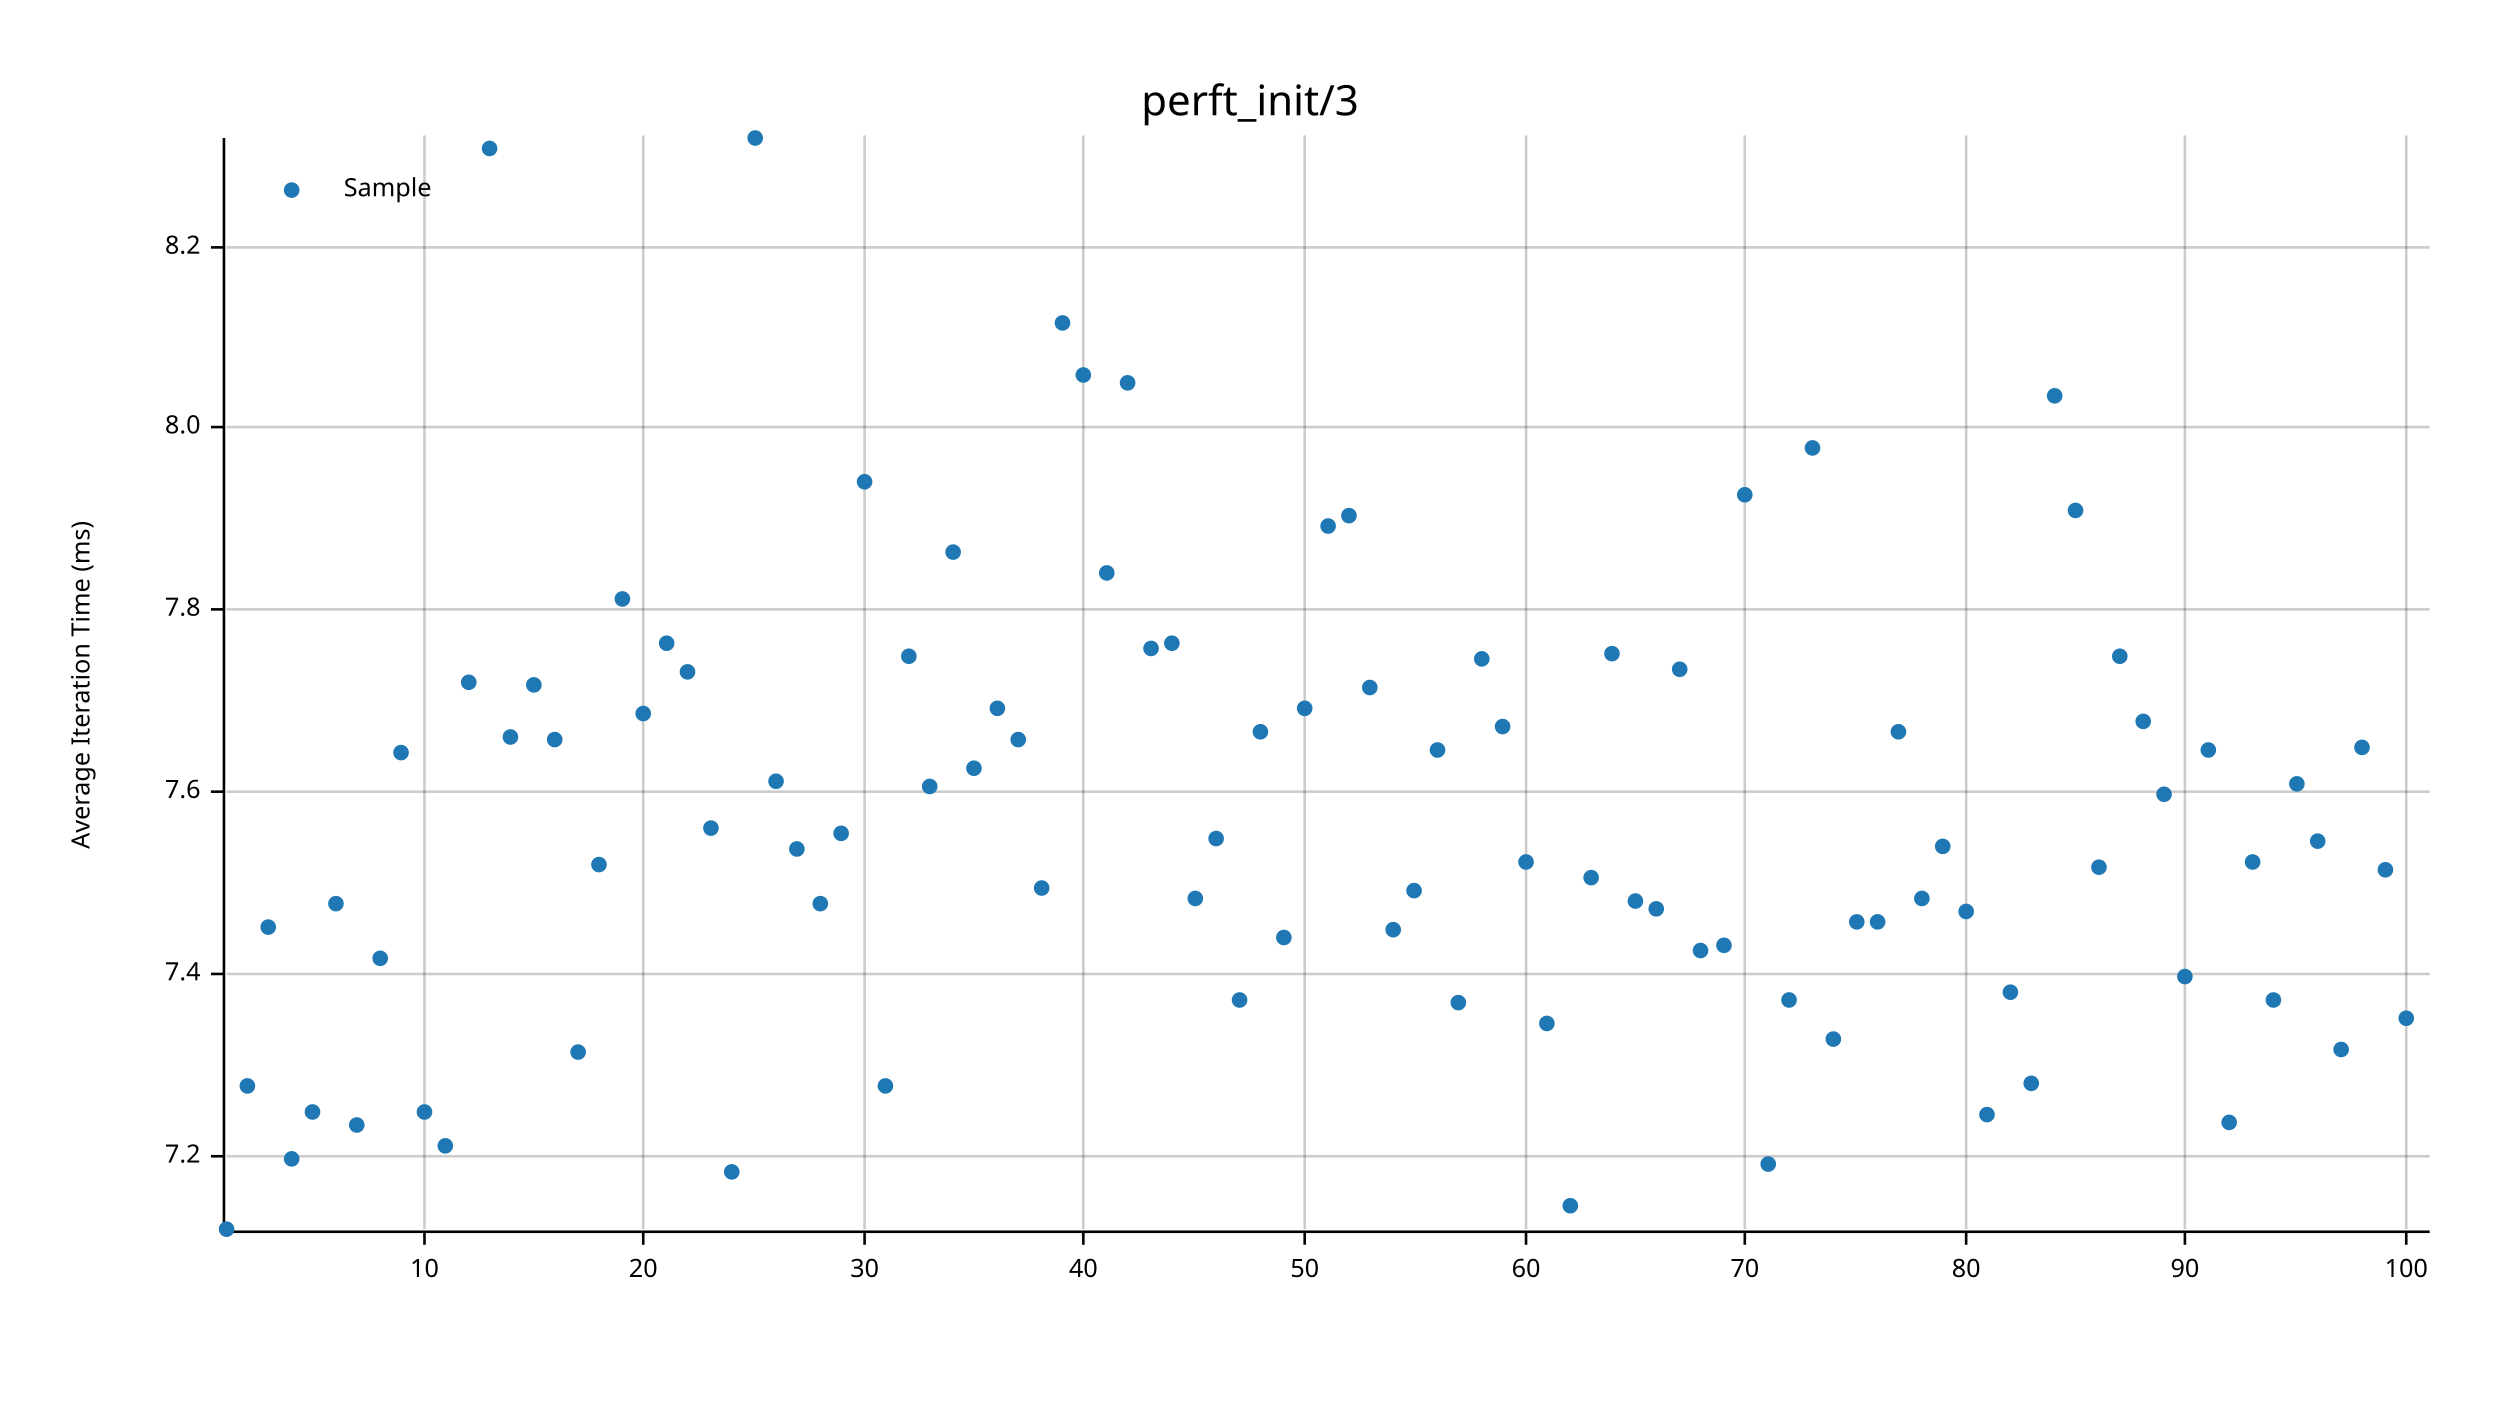
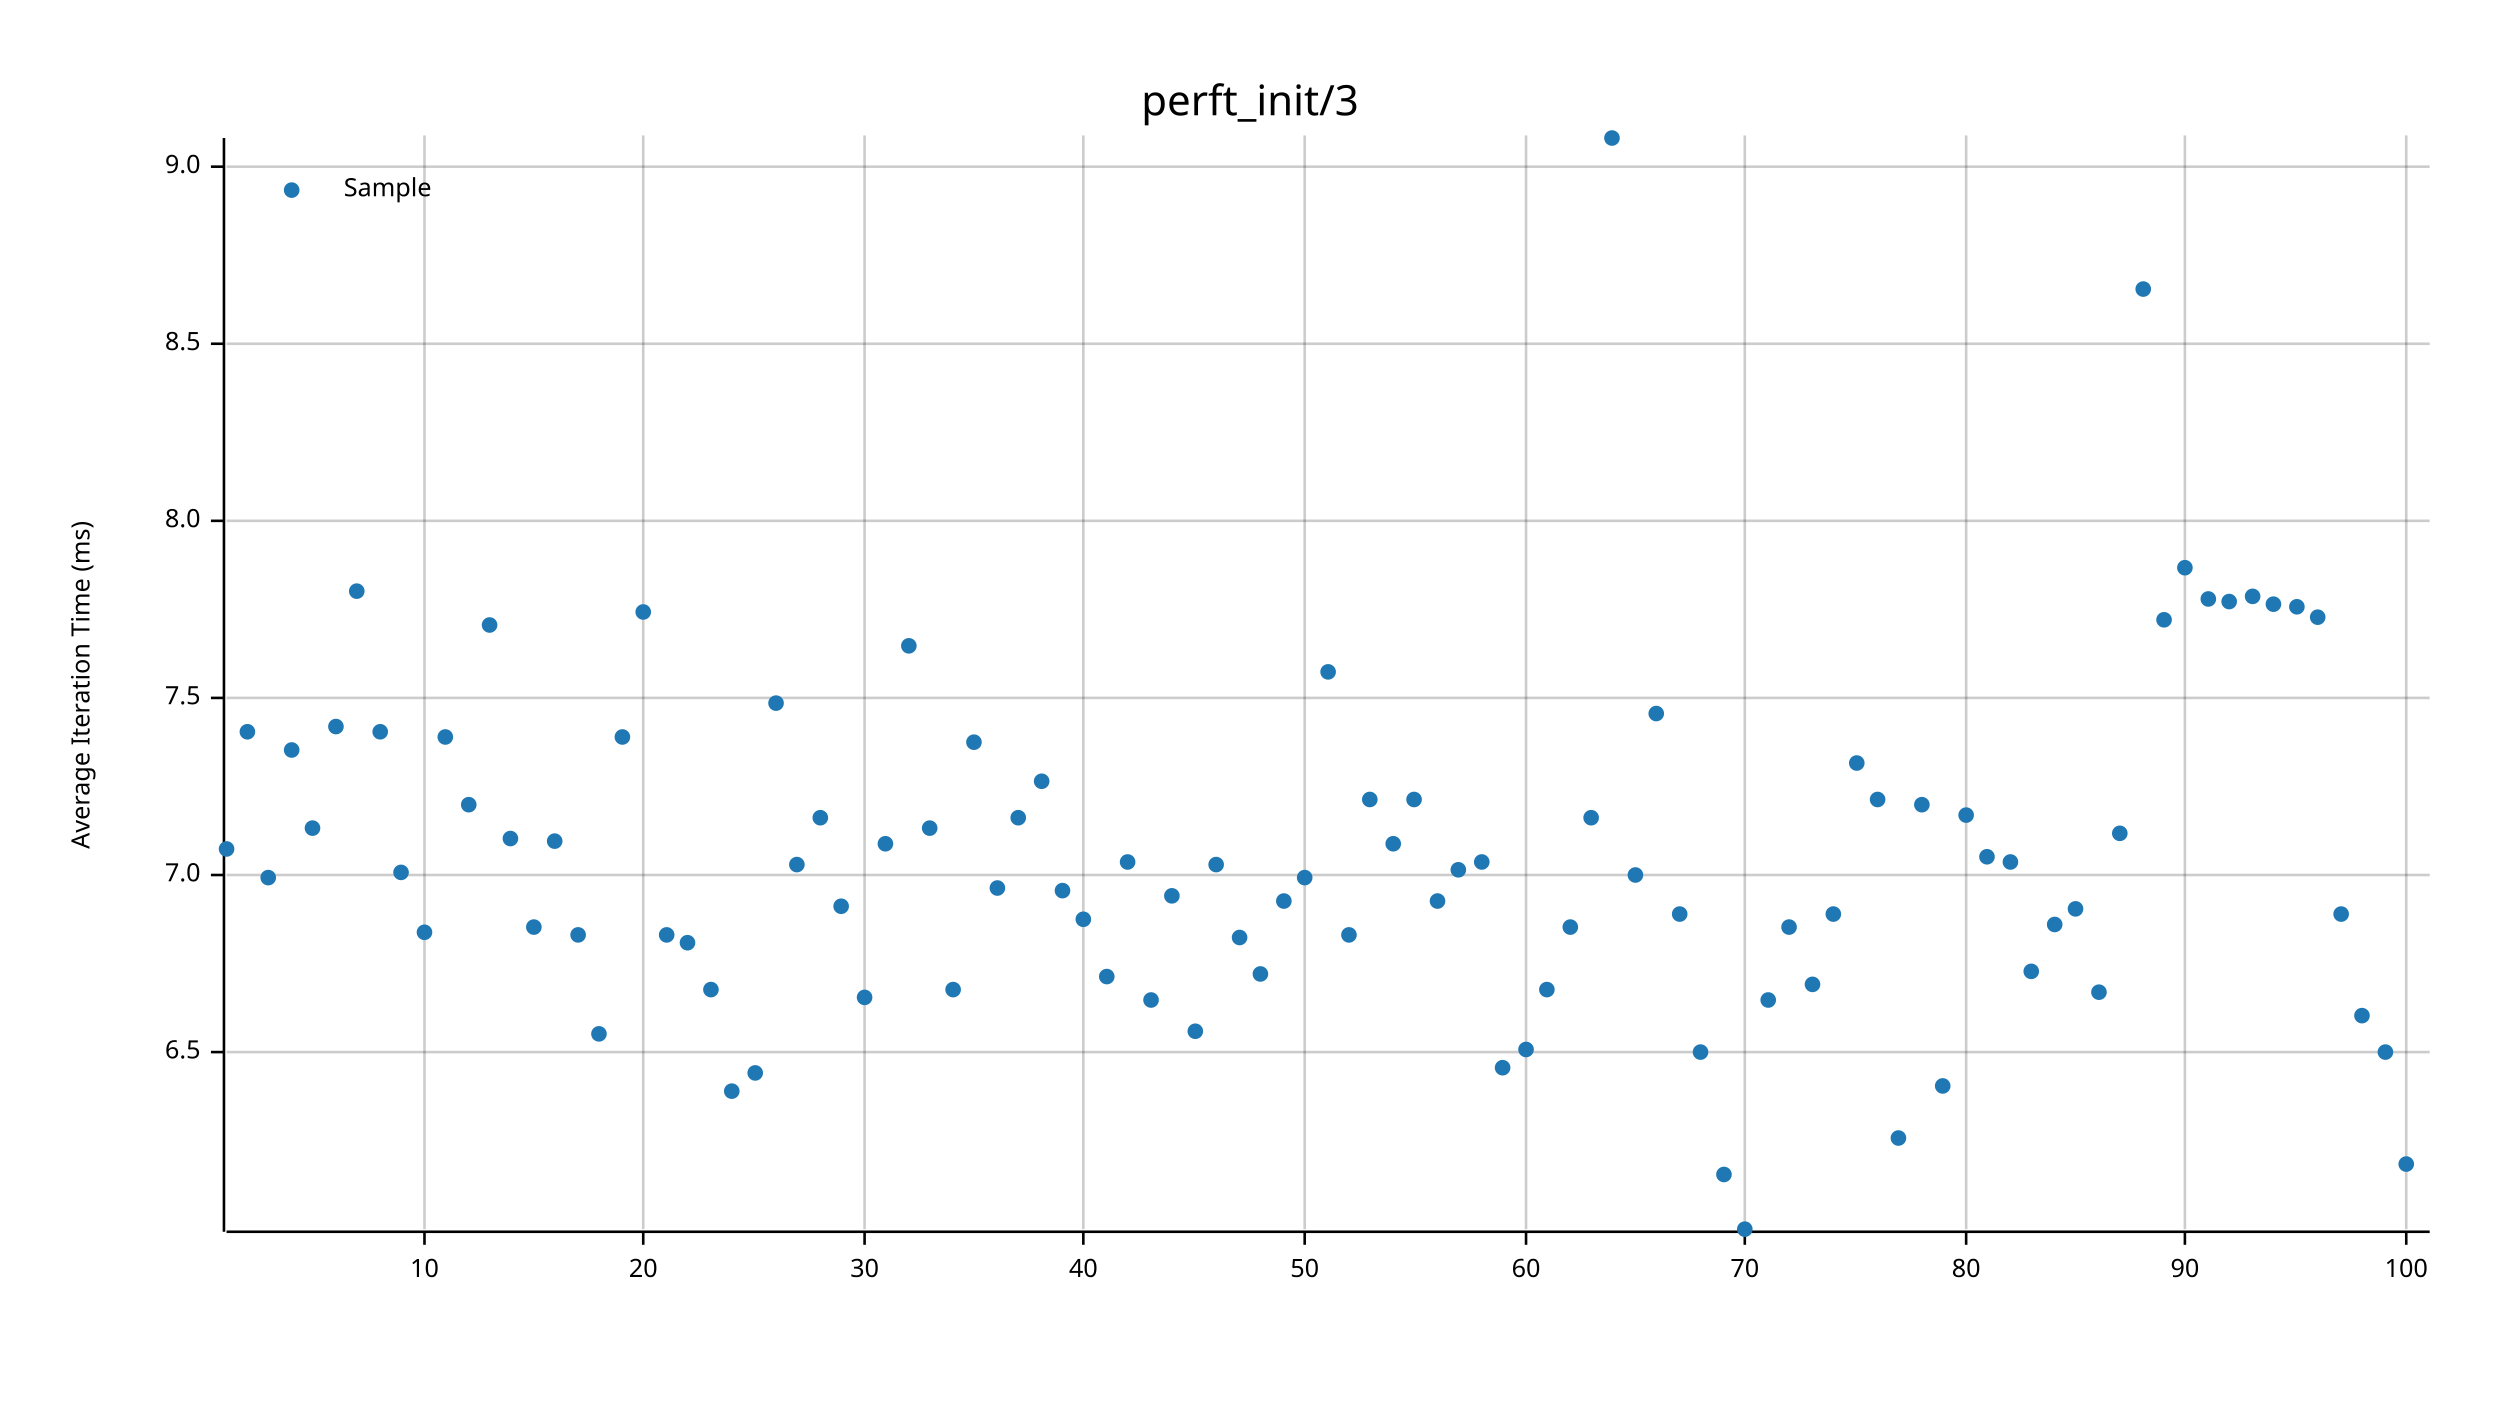
<svg xmlns="http://www.w3.org/2000/svg" width="960" height="540" viewBox="0 0 960 540">
  <text x="480" y="32" dy="0.76em" text-anchor="middle" font-family="sans-serif" font-size="16.129" opacity="1" fill="#000000">
perft_init/3
</text>
  <text x="27" y="263" dy="0.76em" text-anchor="middle" font-family="sans-serif" font-size="9.677" opacity="1" fill="#000000" transform="rotate(270, 27, 263)">
Average Iteration Time (ms)
</text>
  <line opacity="0.2" stroke="#000000" stroke-width="1" x1="163" y1="472" x2="163" y2="52" />
  <line opacity="0.2" stroke="#000000" stroke-width="1" x1="247" y1="472" x2="247" y2="52" />
  <line opacity="0.2" stroke="#000000" stroke-width="1" x1="332" y1="472" x2="332" y2="52" />
  <line opacity="0.2" stroke="#000000" stroke-width="1" x1="416" y1="472" x2="416" y2="52" />
  <line opacity="0.2" stroke="#000000" stroke-width="1" x1="501" y1="472" x2="501" y2="52" />
  <line opacity="0.2" stroke="#000000" stroke-width="1" x1="586" y1="472" x2="586" y2="52" />
  <line opacity="0.2" stroke="#000000" stroke-width="1" x1="670" y1="472" x2="670" y2="52" />
  <line opacity="0.2" stroke="#000000" stroke-width="1" x1="755" y1="472" x2="755" y2="52" />
  <line opacity="0.2" stroke="#000000" stroke-width="1" x1="839" y1="472" x2="839" y2="52" />
  <line opacity="0.2" stroke="#000000" stroke-width="1" x1="924" y1="472" x2="924" y2="52" />
-   <line opacity="0.2" stroke="#000000" stroke-width="1" x1="87" y1="444" x2="933" y2="444" />
-   <line opacity="0.2" stroke="#000000" stroke-width="1" x1="87" y1="374" x2="933" y2="374" />
-   <line opacity="0.2" stroke="#000000" stroke-width="1" x1="87" y1="304" x2="933" y2="304" />
-   <line opacity="0.2" stroke="#000000" stroke-width="1" x1="87" y1="234" x2="933" y2="234" />
-   <line opacity="0.2" stroke="#000000" stroke-width="1" x1="87" y1="164" x2="933" y2="164" />
-   <line opacity="0.2" stroke="#000000" stroke-width="1" x1="87" y1="95" x2="933" y2="95" />
+   <line opacity="0.2" stroke="#000000" stroke-width="1" x1="87" y1="404" x2="933" y2="404" />
+   <line opacity="0.2" stroke="#000000" stroke-width="1" x1="87" y1="336" x2="933" y2="336" />
+   <line opacity="0.2" stroke="#000000" stroke-width="1" x1="87" y1="268" x2="933" y2="268" />
+   <line opacity="0.2" stroke="#000000" stroke-width="1" x1="87" y1="200" x2="933" y2="200" />
+   <line opacity="0.2" stroke="#000000" stroke-width="1" x1="87" y1="132" x2="933" y2="132" />
+   <line opacity="0.2" stroke="#000000" stroke-width="1" x1="87" y1="64" x2="933" y2="64" />
  <polyline fill="none" opacity="1" stroke="#000000" stroke-width="1" points="86,53 86,473 " />
-   <text x="77" y="444" dy="0.5ex" text-anchor="end" font-family="sans-serif" font-size="9.677" opacity="1" fill="#000000">
- 7.2
+   <text x="77" y="404" dy="0.5ex" text-anchor="end" font-family="sans-serif" font-size="9.677" opacity="1" fill="#000000">
+ 6.5
</text>
-   <polyline fill="none" opacity="1" stroke="#000000" stroke-width="1" points="81,444 86,444 " />
-   <text x="77" y="374" dy="0.5ex" text-anchor="end" font-family="sans-serif" font-size="9.677" opacity="1" fill="#000000">
- 7.4
+   <polyline fill="none" opacity="1" stroke="#000000" stroke-width="1" points="81,404 86,404 " />
+   <text x="77" y="336" dy="0.5ex" text-anchor="end" font-family="sans-serif" font-size="9.677" opacity="1" fill="#000000">
+ 7.0
</text>
-   <polyline fill="none" opacity="1" stroke="#000000" stroke-width="1" points="81,374 86,374 " />
-   <text x="77" y="304" dy="0.5ex" text-anchor="end" font-family="sans-serif" font-size="9.677" opacity="1" fill="#000000">
- 7.6
+   <polyline fill="none" opacity="1" stroke="#000000" stroke-width="1" points="81,336 86,336 " />
+   <text x="77" y="268" dy="0.5ex" text-anchor="end" font-family="sans-serif" font-size="9.677" opacity="1" fill="#000000">
+ 7.5
</text>
-   <polyline fill="none" opacity="1" stroke="#000000" stroke-width="1" points="81,304 86,304 " />
-   <text x="77" y="234" dy="0.5ex" text-anchor="end" font-family="sans-serif" font-size="9.677" opacity="1" fill="#000000">
- 7.8
- </text>
-   <polyline fill="none" opacity="1" stroke="#000000" stroke-width="1" points="81,234 86,234 " />
-   <text x="77" y="164" dy="0.5ex" text-anchor="end" font-family="sans-serif" font-size="9.677" opacity="1" fill="#000000">
+   <polyline fill="none" opacity="1" stroke="#000000" stroke-width="1" points="81,268 86,268 " />
+   <text x="77" y="200" dy="0.5ex" text-anchor="end" font-family="sans-serif" font-size="9.677" opacity="1" fill="#000000">
8.0
</text>
-   <polyline fill="none" opacity="1" stroke="#000000" stroke-width="1" points="81,164 86,164 " />
-   <text x="77" y="95" dy="0.5ex" text-anchor="end" font-family="sans-serif" font-size="9.677" opacity="1" fill="#000000">
- 8.2
+   <polyline fill="none" opacity="1" stroke="#000000" stroke-width="1" points="81,200 86,200 " />
+   <text x="77" y="132" dy="0.5ex" text-anchor="end" font-family="sans-serif" font-size="9.677" opacity="1" fill="#000000">
+ 8.5
</text>
-   <polyline fill="none" opacity="1" stroke="#000000" stroke-width="1" points="81,95 86,95 " />
+   <polyline fill="none" opacity="1" stroke="#000000" stroke-width="1" points="81,132 86,132 " />
+   <text x="77" y="64" dy="0.5ex" text-anchor="end" font-family="sans-serif" font-size="9.677" opacity="1" fill="#000000">
+ 9.0
+ </text>
+   <polyline fill="none" opacity="1" stroke="#000000" stroke-width="1" points="81,64 86,64 " />
  <polyline fill="none" opacity="1" stroke="#000000" stroke-width="1" points="87,473 933,473 " />
  <text x="163" y="483" dy="0.76em" text-anchor="middle" font-family="sans-serif" font-size="9.677" opacity="1" fill="#000000">
10
</text>
  <polyline fill="none" opacity="1" stroke="#000000" stroke-width="1" points="163,473 163,478 " />
  <text x="247" y="483" dy="0.76em" text-anchor="middle" font-family="sans-serif" font-size="9.677" opacity="1" fill="#000000">
20
</text>
  <polyline fill="none" opacity="1" stroke="#000000" stroke-width="1" points="247,473 247,478 " />
  <text x="332" y="483" dy="0.76em" text-anchor="middle" font-family="sans-serif" font-size="9.677" opacity="1" fill="#000000">
30
</text>
  <polyline fill="none" opacity="1" stroke="#000000" stroke-width="1" points="332,473 332,478 " />
  <text x="416" y="483" dy="0.76em" text-anchor="middle" font-family="sans-serif" font-size="9.677" opacity="1" fill="#000000">
40
</text>
  <polyline fill="none" opacity="1" stroke="#000000" stroke-width="1" points="416,473 416,478 " />
  <text x="501" y="483" dy="0.76em" text-anchor="middle" font-family="sans-serif" font-size="9.677" opacity="1" fill="#000000">
50
</text>
  <polyline fill="none" opacity="1" stroke="#000000" stroke-width="1" points="501,473 501,478 " />
  <text x="586" y="483" dy="0.76em" text-anchor="middle" font-family="sans-serif" font-size="9.677" opacity="1" fill="#000000">
60
</text>
  <polyline fill="none" opacity="1" stroke="#000000" stroke-width="1" points="586,473 586,478 " />
  <text x="670" y="483" dy="0.76em" text-anchor="middle" font-family="sans-serif" font-size="9.677" opacity="1" fill="#000000">
70
</text>
  <polyline fill="none" opacity="1" stroke="#000000" stroke-width="1" points="670,473 670,478 " />
  <text x="755" y="483" dy="0.76em" text-anchor="middle" font-family="sans-serif" font-size="9.677" opacity="1" fill="#000000">
80
</text>
  <polyline fill="none" opacity="1" stroke="#000000" stroke-width="1" points="755,473 755,478 " />
  <text x="839" y="483" dy="0.76em" text-anchor="middle" font-family="sans-serif" font-size="9.677" opacity="1" fill="#000000">
90
</text>
  <polyline fill="none" opacity="1" stroke="#000000" stroke-width="1" points="839,473 839,478 " />
  <text x="924" y="483" dy="0.76em" text-anchor="middle" font-family="sans-serif" font-size="9.677" opacity="1" fill="#000000">
100
</text>
  <polyline fill="none" opacity="1" stroke="#000000" stroke-width="1" points="924,473 924,478 " />
-   <circle cx="87" cy="472" r="3" opacity="1" fill="#1F78B4" stroke="none" />
-   <circle cx="95" cy="417" r="3" opacity="1" fill="#1F78B4" stroke="none" />
-   <circle cx="103" cy="356" r="3" opacity="1" fill="#1F78B4" stroke="none" />
-   <circle cx="112" cy="445" r="3" opacity="1" fill="#1F78B4" stroke="none" />
-   <circle cx="120" cy="427" r="3" opacity="1" fill="#1F78B4" stroke="none" />
-   <circle cx="129" cy="347" r="3" opacity="1" fill="#1F78B4" stroke="none" />
-   <circle cx="137" cy="432" r="3" opacity="1" fill="#1F78B4" stroke="none" />
-   <circle cx="146" cy="368" r="3" opacity="1" fill="#1F78B4" stroke="none" />
-   <circle cx="154" cy="289" r="3" opacity="1" fill="#1F78B4" stroke="none" />
-   <circle cx="163" cy="427" r="3" opacity="1" fill="#1F78B4" stroke="none" />
-   <circle cx="171" cy="440" r="3" opacity="1" fill="#1F78B4" stroke="none" />
-   <circle cx="180" cy="262" r="3" opacity="1" fill="#1F78B4" stroke="none" />
-   <circle cx="188" cy="57" r="3" opacity="1" fill="#1F78B4" stroke="none" />
-   <circle cx="196" cy="283" r="3" opacity="1" fill="#1F78B4" stroke="none" />
-   <circle cx="205" cy="263" r="3" opacity="1" fill="#1F78B4" stroke="none" />
-   <circle cx="213" cy="284" r="3" opacity="1" fill="#1F78B4" stroke="none" />
-   <circle cx="222" cy="404" r="3" opacity="1" fill="#1F78B4" stroke="none" />
-   <circle cx="230" cy="332" r="3" opacity="1" fill="#1F78B4" stroke="none" />
-   <circle cx="239" cy="230" r="3" opacity="1" fill="#1F78B4" stroke="none" />
-   <circle cx="247" cy="274" r="3" opacity="1" fill="#1F78B4" stroke="none" />
-   <circle cx="256" cy="247" r="3" opacity="1" fill="#1F78B4" stroke="none" />
-   <circle cx="264" cy="258" r="3" opacity="1" fill="#1F78B4" stroke="none" />
-   <circle cx="273" cy="318" r="3" opacity="1" fill="#1F78B4" stroke="none" />
-   <circle cx="281" cy="450" r="3" opacity="1" fill="#1F78B4" stroke="none" />
-   <circle cx="290" cy="53" r="3" opacity="1" fill="#1F78B4" stroke="none" />
-   <circle cx="298" cy="300" r="3" opacity="1" fill="#1F78B4" stroke="none" />
-   <circle cx="306" cy="326" r="3" opacity="1" fill="#1F78B4" stroke="none" />
-   <circle cx="315" cy="347" r="3" opacity="1" fill="#1F78B4" stroke="none" />
-   <circle cx="323" cy="320" r="3" opacity="1" fill="#1F78B4" stroke="none" />
-   <circle cx="332" cy="185" r="3" opacity="1" fill="#1F78B4" stroke="none" />
-   <circle cx="340" cy="417" r="3" opacity="1" fill="#1F78B4" stroke="none" />
-   <circle cx="349" cy="252" r="3" opacity="1" fill="#1F78B4" stroke="none" />
-   <circle cx="357" cy="302" r="3" opacity="1" fill="#1F78B4" stroke="none" />
-   <circle cx="366" cy="212" r="3" opacity="1" fill="#1F78B4" stroke="none" />
-   <circle cx="374" cy="295" r="3" opacity="1" fill="#1F78B4" stroke="none" />
-   <circle cx="383" cy="272" r="3" opacity="1" fill="#1F78B4" stroke="none" />
-   <circle cx="391" cy="284" r="3" opacity="1" fill="#1F78B4" stroke="none" />
-   <circle cx="400" cy="341" r="3" opacity="1" fill="#1F78B4" stroke="none" />
-   <circle cx="408" cy="124" r="3" opacity="1" fill="#1F78B4" stroke="none" />
-   <circle cx="416" cy="144" r="3" opacity="1" fill="#1F78B4" stroke="none" />
-   <circle cx="425" cy="220" r="3" opacity="1" fill="#1F78B4" stroke="none" />
-   <circle cx="433" cy="147" r="3" opacity="1" fill="#1F78B4" stroke="none" />
-   <circle cx="442" cy="249" r="3" opacity="1" fill="#1F78B4" stroke="none" />
-   <circle cx="450" cy="247" r="3" opacity="1" fill="#1F78B4" stroke="none" />
-   <circle cx="459" cy="345" r="3" opacity="1" fill="#1F78B4" stroke="none" />
-   <circle cx="467" cy="322" r="3" opacity="1" fill="#1F78B4" stroke="none" />
-   <circle cx="476" cy="384" r="3" opacity="1" fill="#1F78B4" stroke="none" />
-   <circle cx="484" cy="281" r="3" opacity="1" fill="#1F78B4" stroke="none" />
-   <circle cx="493" cy="360" r="3" opacity="1" fill="#1F78B4" stroke="none" />
-   <circle cx="501" cy="272" r="3" opacity="1" fill="#1F78B4" stroke="none" />
-   <circle cx="510" cy="202" r="3" opacity="1" fill="#1F78B4" stroke="none" />
-   <circle cx="518" cy="198" r="3" opacity="1" fill="#1F78B4" stroke="none" />
-   <circle cx="526" cy="264" r="3" opacity="1" fill="#1F78B4" stroke="none" />
-   <circle cx="535" cy="357" r="3" opacity="1" fill="#1F78B4" stroke="none" />
-   <circle cx="543" cy="342" r="3" opacity="1" fill="#1F78B4" stroke="none" />
-   <circle cx="552" cy="288" r="3" opacity="1" fill="#1F78B4" stroke="none" />
-   <circle cx="560" cy="385" r="3" opacity="1" fill="#1F78B4" stroke="none" />
-   <circle cx="569" cy="253" r="3" opacity="1" fill="#1F78B4" stroke="none" />
-   <circle cx="577" cy="279" r="3" opacity="1" fill="#1F78B4" stroke="none" />
-   <circle cx="586" cy="331" r="3" opacity="1" fill="#1F78B4" stroke="none" />
-   <circle cx="594" cy="393" r="3" opacity="1" fill="#1F78B4" stroke="none" />
-   <circle cx="603" cy="463" r="3" opacity="1" fill="#1F78B4" stroke="none" />
-   <circle cx="611" cy="337" r="3" opacity="1" fill="#1F78B4" stroke="none" />
-   <circle cx="619" cy="251" r="3" opacity="1" fill="#1F78B4" stroke="none" />
-   <circle cx="628" cy="346" r="3" opacity="1" fill="#1F78B4" stroke="none" />
-   <circle cx="636" cy="349" r="3" opacity="1" fill="#1F78B4" stroke="none" />
-   <circle cx="645" cy="257" r="3" opacity="1" fill="#1F78B4" stroke="none" />
-   <circle cx="653" cy="365" r="3" opacity="1" fill="#1F78B4" stroke="none" />
-   <circle cx="662" cy="363" r="3" opacity="1" fill="#1F78B4" stroke="none" />
-   <circle cx="670" cy="190" r="3" opacity="1" fill="#1F78B4" stroke="none" />
-   <circle cx="679" cy="447" r="3" opacity="1" fill="#1F78B4" stroke="none" />
-   <circle cx="687" cy="384" r="3" opacity="1" fill="#1F78B4" stroke="none" />
-   <circle cx="696" cy="172" r="3" opacity="1" fill="#1F78B4" stroke="none" />
-   <circle cx="704" cy="399" r="3" opacity="1" fill="#1F78B4" stroke="none" />
-   <circle cx="713" cy="354" r="3" opacity="1" fill="#1F78B4" stroke="none" />
-   <circle cx="721" cy="354" r="3" opacity="1" fill="#1F78B4" stroke="none" />
-   <circle cx="729" cy="281" r="3" opacity="1" fill="#1F78B4" stroke="none" />
-   <circle cx="738" cy="345" r="3" opacity="1" fill="#1F78B4" stroke="none" />
-   <circle cx="746" cy="325" r="3" opacity="1" fill="#1F78B4" stroke="none" />
-   <circle cx="755" cy="350" r="3" opacity="1" fill="#1F78B4" stroke="none" />
-   <circle cx="763" cy="428" r="3" opacity="1" fill="#1F78B4" stroke="none" />
-   <circle cx="772" cy="381" r="3" opacity="1" fill="#1F78B4" stroke="none" />
-   <circle cx="780" cy="416" r="3" opacity="1" fill="#1F78B4" stroke="none" />
-   <circle cx="789" cy="152" r="3" opacity="1" fill="#1F78B4" stroke="none" />
-   <circle cx="797" cy="196" r="3" opacity="1" fill="#1F78B4" stroke="none" />
-   <circle cx="806" cy="333" r="3" opacity="1" fill="#1F78B4" stroke="none" />
-   <circle cx="814" cy="252" r="3" opacity="1" fill="#1F78B4" stroke="none" />
-   <circle cx="823" cy="277" r="3" opacity="1" fill="#1F78B4" stroke="none" />
-   <circle cx="831" cy="305" r="3" opacity="1" fill="#1F78B4" stroke="none" />
-   <circle cx="839" cy="375" r="3" opacity="1" fill="#1F78B4" stroke="none" />
-   <circle cx="848" cy="288" r="3" opacity="1" fill="#1F78B4" stroke="none" />
-   <circle cx="856" cy="431" r="3" opacity="1" fill="#1F78B4" stroke="none" />
-   <circle cx="865" cy="331" r="3" opacity="1" fill="#1F78B4" stroke="none" />
-   <circle cx="873" cy="384" r="3" opacity="1" fill="#1F78B4" stroke="none" />
-   <circle cx="882" cy="301" r="3" opacity="1" fill="#1F78B4" stroke="none" />
-   <circle cx="890" cy="323" r="3" opacity="1" fill="#1F78B4" stroke="none" />
-   <circle cx="899" cy="403" r="3" opacity="1" fill="#1F78B4" stroke="none" />
-   <circle cx="907" cy="287" r="3" opacity="1" fill="#1F78B4" stroke="none" />
-   <circle cx="916" cy="334" r="3" opacity="1" fill="#1F78B4" stroke="none" />
-   <circle cx="924" cy="391" r="3" opacity="1" fill="#1F78B4" stroke="none" />
+   <circle cx="87" cy="326" r="3" opacity="1" fill="#1F78B4" stroke="none" />
+   <circle cx="95" cy="281" r="3" opacity="1" fill="#1F78B4" stroke="none" />
+   <circle cx="103" cy="337" r="3" opacity="1" fill="#1F78B4" stroke="none" />
+   <circle cx="112" cy="288" r="3" opacity="1" fill="#1F78B4" stroke="none" />
+   <circle cx="120" cy="318" r="3" opacity="1" fill="#1F78B4" stroke="none" />
+   <circle cx="129" cy="279" r="3" opacity="1" fill="#1F78B4" stroke="none" />
+   <circle cx="137" cy="227" r="3" opacity="1" fill="#1F78B4" stroke="none" />
+   <circle cx="146" cy="281" r="3" opacity="1" fill="#1F78B4" stroke="none" />
+   <circle cx="154" cy="335" r="3" opacity="1" fill="#1F78B4" stroke="none" />
+   <circle cx="163" cy="358" r="3" opacity="1" fill="#1F78B4" stroke="none" />
+   <circle cx="171" cy="283" r="3" opacity="1" fill="#1F78B4" stroke="none" />
+   <circle cx="180" cy="309" r="3" opacity="1" fill="#1F78B4" stroke="none" />
+   <circle cx="188" cy="240" r="3" opacity="1" fill="#1F78B4" stroke="none" />
+   <circle cx="196" cy="322" r="3" opacity="1" fill="#1F78B4" stroke="none" />
+   <circle cx="205" cy="356" r="3" opacity="1" fill="#1F78B4" stroke="none" />
+   <circle cx="213" cy="323" r="3" opacity="1" fill="#1F78B4" stroke="none" />
+   <circle cx="222" cy="359" r="3" opacity="1" fill="#1F78B4" stroke="none" />
+   <circle cx="230" cy="397" r="3" opacity="1" fill="#1F78B4" stroke="none" />
+   <circle cx="239" cy="283" r="3" opacity="1" fill="#1F78B4" stroke="none" />
+   <circle cx="247" cy="235" r="3" opacity="1" fill="#1F78B4" stroke="none" />
+   <circle cx="256" cy="359" r="3" opacity="1" fill="#1F78B4" stroke="none" />
+   <circle cx="264" cy="362" r="3" opacity="1" fill="#1F78B4" stroke="none" />
+   <circle cx="273" cy="380" r="3" opacity="1" fill="#1F78B4" stroke="none" />
+   <circle cx="281" cy="419" r="3" opacity="1" fill="#1F78B4" stroke="none" />
+   <circle cx="290" cy="412" r="3" opacity="1" fill="#1F78B4" stroke="none" />
+   <circle cx="298" cy="270" r="3" opacity="1" fill="#1F78B4" stroke="none" />
+   <circle cx="306" cy="332" r="3" opacity="1" fill="#1F78B4" stroke="none" />
+   <circle cx="315" cy="314" r="3" opacity="1" fill="#1F78B4" stroke="none" />
+   <circle cx="323" cy="348" r="3" opacity="1" fill="#1F78B4" stroke="none" />
+   <circle cx="332" cy="383" r="3" opacity="1" fill="#1F78B4" stroke="none" />
+   <circle cx="340" cy="324" r="3" opacity="1" fill="#1F78B4" stroke="none" />
+   <circle cx="349" cy="248" r="3" opacity="1" fill="#1F78B4" stroke="none" />
+   <circle cx="357" cy="318" r="3" opacity="1" fill="#1F78B4" stroke="none" />
+   <circle cx="366" cy="380" r="3" opacity="1" fill="#1F78B4" stroke="none" />
+   <circle cx="374" cy="285" r="3" opacity="1" fill="#1F78B4" stroke="none" />
+   <circle cx="383" cy="341" r="3" opacity="1" fill="#1F78B4" stroke="none" />
+   <circle cx="391" cy="314" r="3" opacity="1" fill="#1F78B4" stroke="none" />
+   <circle cx="400" cy="300" r="3" opacity="1" fill="#1F78B4" stroke="none" />
+   <circle cx="408" cy="342" r="3" opacity="1" fill="#1F78B4" stroke="none" />
+   <circle cx="416" cy="353" r="3" opacity="1" fill="#1F78B4" stroke="none" />
+   <circle cx="425" cy="375" r="3" opacity="1" fill="#1F78B4" stroke="none" />
+   <circle cx="433" cy="331" r="3" opacity="1" fill="#1F78B4" stroke="none" />
+   <circle cx="442" cy="384" r="3" opacity="1" fill="#1F78B4" stroke="none" />
+   <circle cx="450" cy="344" r="3" opacity="1" fill="#1F78B4" stroke="none" />
+   <circle cx="459" cy="396" r="3" opacity="1" fill="#1F78B4" stroke="none" />
+   <circle cx="467" cy="332" r="3" opacity="1" fill="#1F78B4" stroke="none" />
+   <circle cx="476" cy="360" r="3" opacity="1" fill="#1F78B4" stroke="none" />
+   <circle cx="484" cy="374" r="3" opacity="1" fill="#1F78B4" stroke="none" />
+   <circle cx="493" cy="346" r="3" opacity="1" fill="#1F78B4" stroke="none" />
+   <circle cx="501" cy="337" r="3" opacity="1" fill="#1F78B4" stroke="none" />
+   <circle cx="510" cy="258" r="3" opacity="1" fill="#1F78B4" stroke="none" />
+   <circle cx="518" cy="359" r="3" opacity="1" fill="#1F78B4" stroke="none" />
+   <circle cx="526" cy="307" r="3" opacity="1" fill="#1F78B4" stroke="none" />
+   <circle cx="535" cy="324" r="3" opacity="1" fill="#1F78B4" stroke="none" />
+   <circle cx="543" cy="307" r="3" opacity="1" fill="#1F78B4" stroke="none" />
+   <circle cx="552" cy="346" r="3" opacity="1" fill="#1F78B4" stroke="none" />
+   <circle cx="560" cy="334" r="3" opacity="1" fill="#1F78B4" stroke="none" />
+   <circle cx="569" cy="331" r="3" opacity="1" fill="#1F78B4" stroke="none" />
+   <circle cx="577" cy="410" r="3" opacity="1" fill="#1F78B4" stroke="none" />
+   <circle cx="586" cy="403" r="3" opacity="1" fill="#1F78B4" stroke="none" />
+   <circle cx="594" cy="380" r="3" opacity="1" fill="#1F78B4" stroke="none" />
+   <circle cx="603" cy="356" r="3" opacity="1" fill="#1F78B4" stroke="none" />
+   <circle cx="611" cy="314" r="3" opacity="1" fill="#1F78B4" stroke="none" />
+   <circle cx="619" cy="53" r="3" opacity="1" fill="#1F78B4" stroke="none" />
+   <circle cx="628" cy="336" r="3" opacity="1" fill="#1F78B4" stroke="none" />
+   <circle cx="636" cy="274" r="3" opacity="1" fill="#1F78B4" stroke="none" />
+   <circle cx="645" cy="351" r="3" opacity="1" fill="#1F78B4" stroke="none" />
+   <circle cx="653" cy="404" r="3" opacity="1" fill="#1F78B4" stroke="none" />
+   <circle cx="662" cy="451" r="3" opacity="1" fill="#1F78B4" stroke="none" />
+   <circle cx="670" cy="472" r="3" opacity="1" fill="#1F78B4" stroke="none" />
+   <circle cx="679" cy="384" r="3" opacity="1" fill="#1F78B4" stroke="none" />
+   <circle cx="687" cy="356" r="3" opacity="1" fill="#1F78B4" stroke="none" />
+   <circle cx="696" cy="378" r="3" opacity="1" fill="#1F78B4" stroke="none" />
+   <circle cx="704" cy="351" r="3" opacity="1" fill="#1F78B4" stroke="none" />
+   <circle cx="713" cy="293" r="3" opacity="1" fill="#1F78B4" stroke="none" />
+   <circle cx="721" cy="307" r="3" opacity="1" fill="#1F78B4" stroke="none" />
+   <circle cx="729" cy="437" r="3" opacity="1" fill="#1F78B4" stroke="none" />
+   <circle cx="738" cy="309" r="3" opacity="1" fill="#1F78B4" stroke="none" />
+   <circle cx="746" cy="417" r="3" opacity="1" fill="#1F78B4" stroke="none" />
+   <circle cx="755" cy="313" r="3" opacity="1" fill="#1F78B4" stroke="none" />
+   <circle cx="763" cy="329" r="3" opacity="1" fill="#1F78B4" stroke="none" />
+   <circle cx="772" cy="331" r="3" opacity="1" fill="#1F78B4" stroke="none" />
+   <circle cx="780" cy="373" r="3" opacity="1" fill="#1F78B4" stroke="none" />
+   <circle cx="789" cy="355" r="3" opacity="1" fill="#1F78B4" stroke="none" />
+   <circle cx="797" cy="349" r="3" opacity="1" fill="#1F78B4" stroke="none" />
+   <circle cx="806" cy="381" r="3" opacity="1" fill="#1F78B4" stroke="none" />
+   <circle cx="814" cy="320" r="3" opacity="1" fill="#1F78B4" stroke="none" />
+   <circle cx="823" cy="111" r="3" opacity="1" fill="#1F78B4" stroke="none" />
+   <circle cx="831" cy="238" r="3" opacity="1" fill="#1F78B4" stroke="none" />
+   <circle cx="839" cy="218" r="3" opacity="1" fill="#1F78B4" stroke="none" />
+   <circle cx="848" cy="230" r="3" opacity="1" fill="#1F78B4" stroke="none" />
+   <circle cx="856" cy="231" r="3" opacity="1" fill="#1F78B4" stroke="none" />
+   <circle cx="865" cy="229" r="3" opacity="1" fill="#1F78B4" stroke="none" />
+   <circle cx="873" cy="232" r="3" opacity="1" fill="#1F78B4" stroke="none" />
+   <circle cx="882" cy="233" r="3" opacity="1" fill="#1F78B4" stroke="none" />
+   <circle cx="890" cy="237" r="3" opacity="1" fill="#1F78B4" stroke="none" />
+   <circle cx="899" cy="351" r="3" opacity="1" fill="#1F78B4" stroke="none" />
+   <circle cx="907" cy="390" r="3" opacity="1" fill="#1F78B4" stroke="none" />
+   <circle cx="916" cy="404" r="3" opacity="1" fill="#1F78B4" stroke="none" />
+   <circle cx="924" cy="447" r="3" opacity="1" fill="#1F78B4" stroke="none" />
  <text x="132" y="68" dy="0.76em" text-anchor="start" font-family="sans-serif" font-size="9.677" opacity="1" fill="#000000">
Sample
</text>
  <circle cx="112" cy="73" r="3" opacity="1" fill="#1F78B4" stroke="none" />
</svg>
